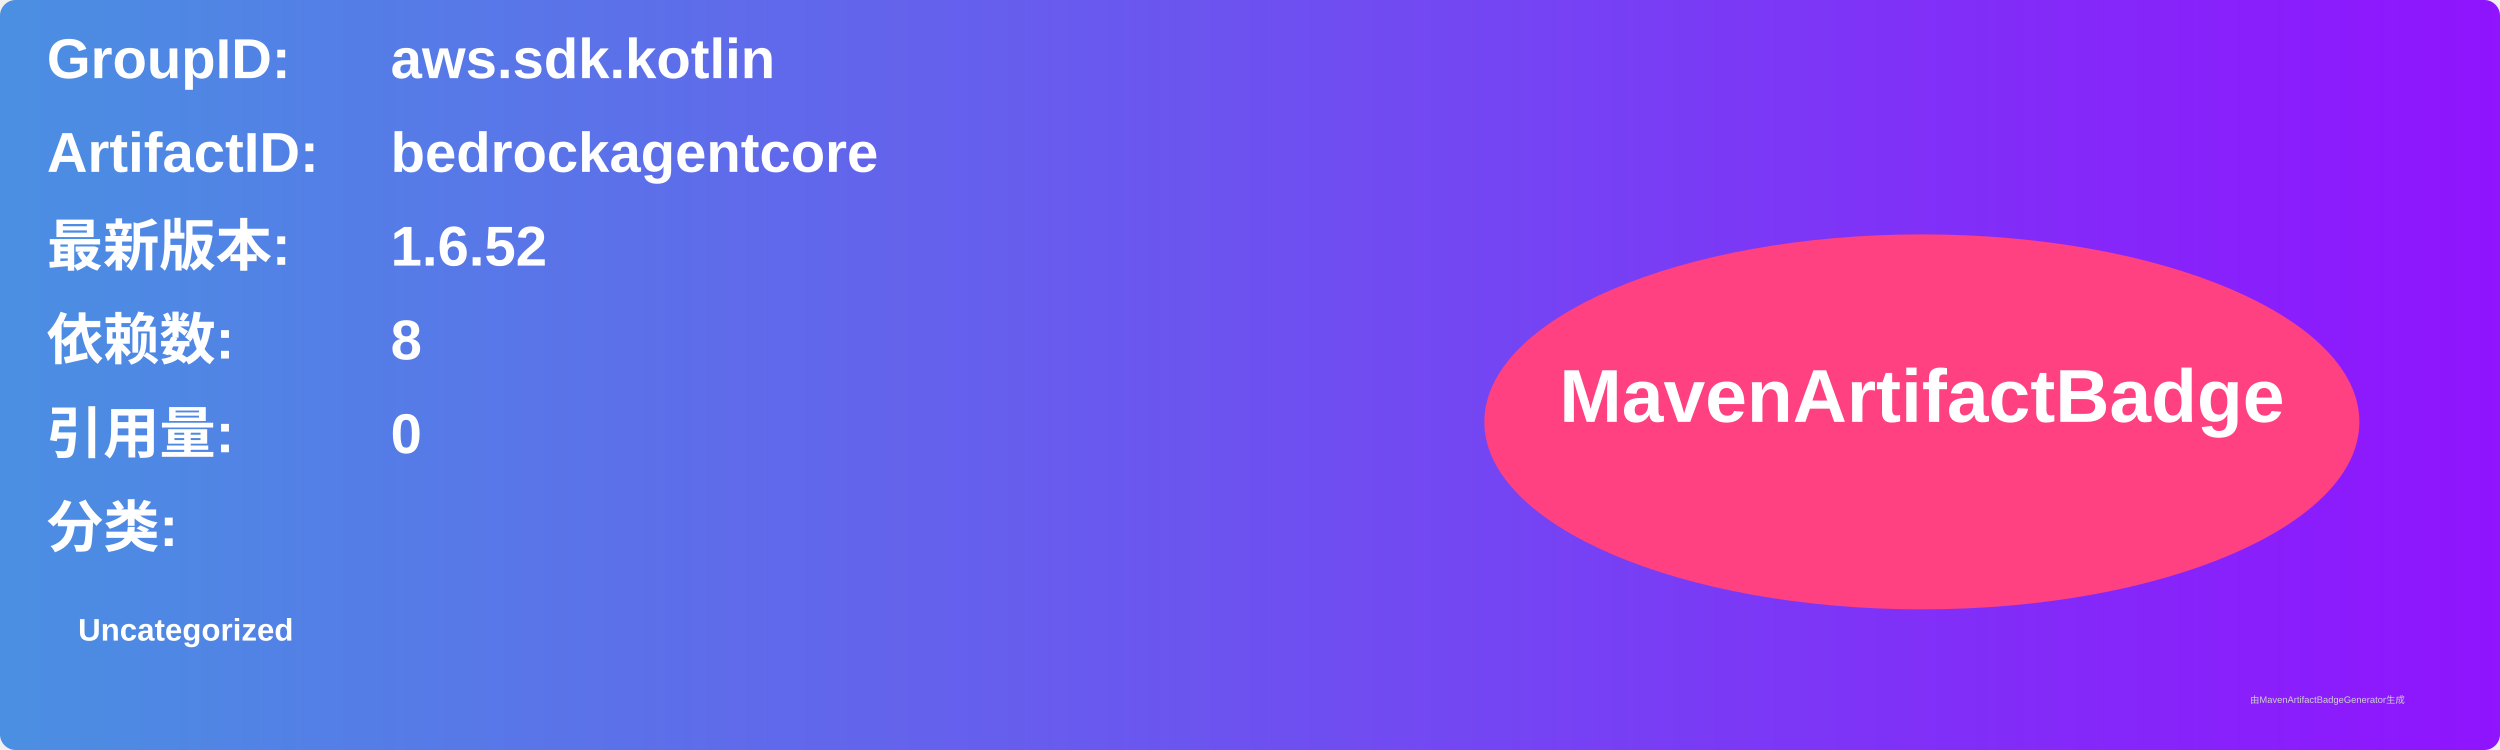
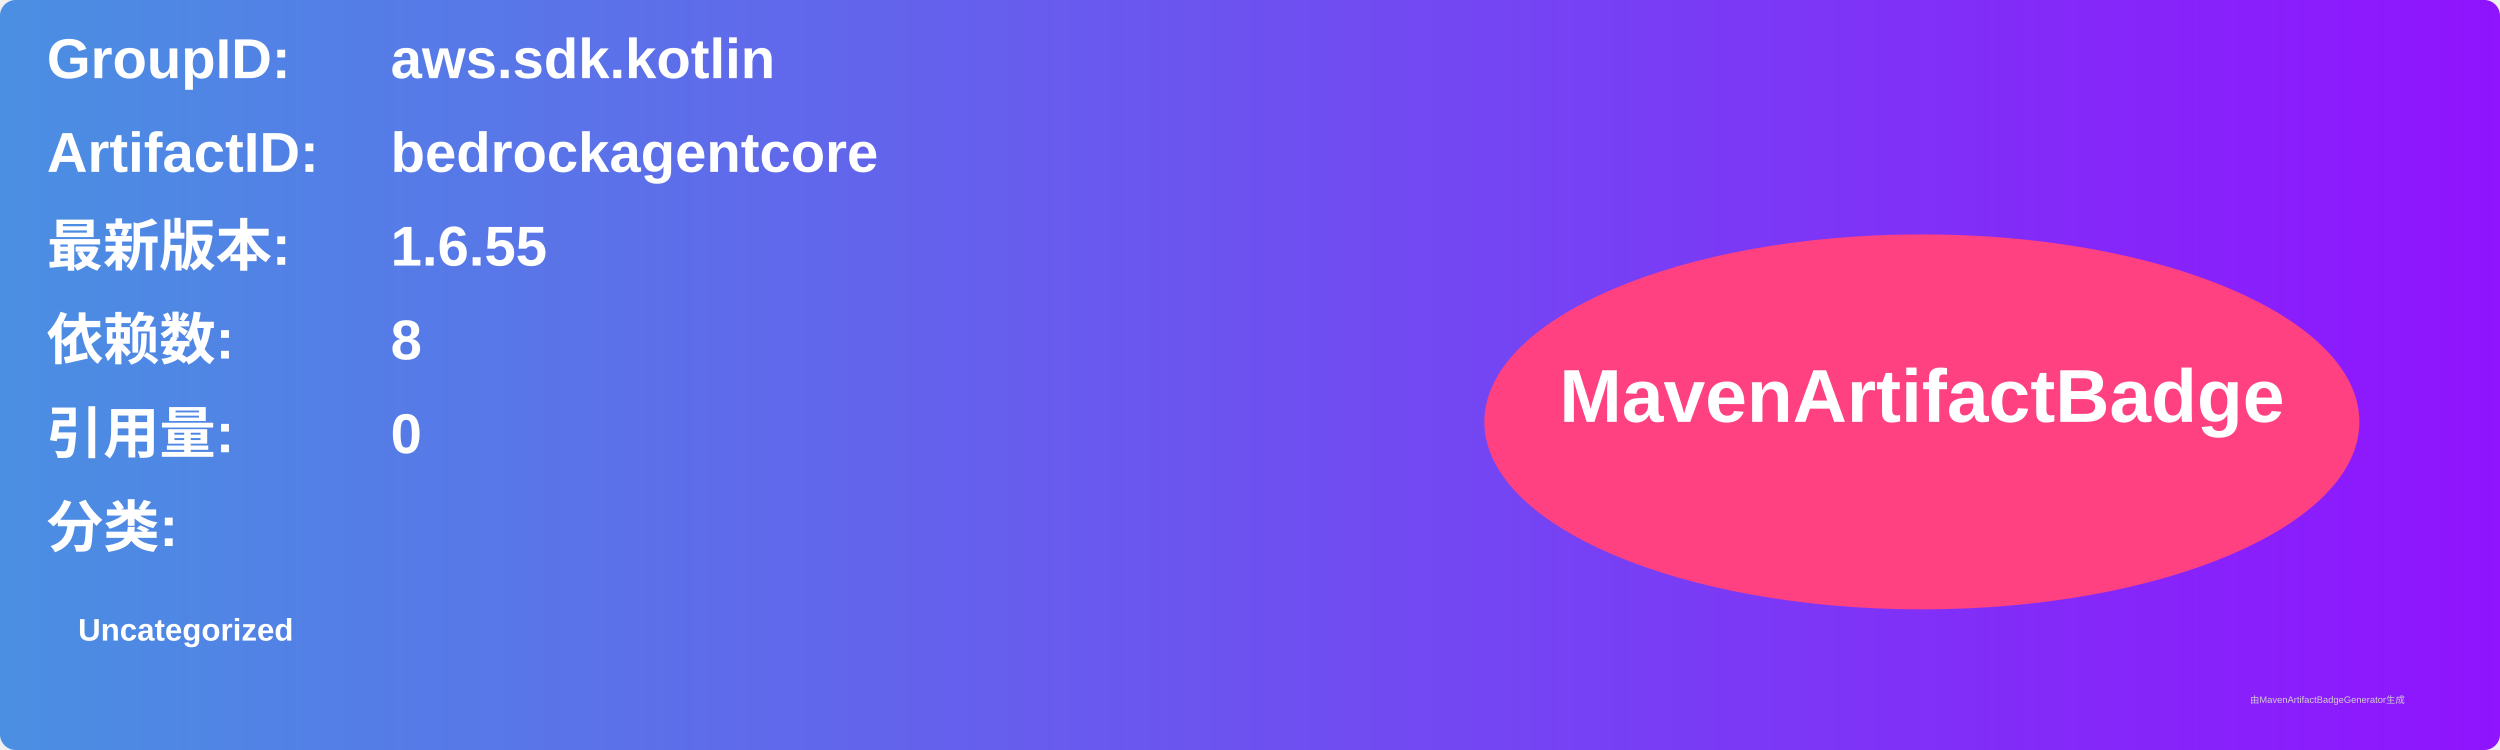
<svg xmlns="http://www.w3.org/2000/svg" width="800" height="240" viewBox="0 0 800 240">
  <linearGradient id="grad" x1="0%" y1="0%" x2="100%" y2="0%">
    <stop offset="0%" stop-color="#4a90e2" />
    <stop offset="100%" stop-color="#9013fe" />
  </linearGradient>
  <rect width="100%" height="100%" rx="5" ry="5" fill="url(#grad)" />
  <g transform="translate(15, 15)">
    <text x="0" y="10" font-family="Arial" font-size="18" fill="white" font-weight="bold" width="260">GroupID:</text>
    <text x="110" y="10" font-family="Arial" font-size="18" fill="white" font-weight="bold" width="460">aws.sdk.kotlin</text>
    <text x="0" y="40" font-family="Arial" font-size="18" fill="white" font-weight="bold" width="260">ArtifactID:</text>
    <text x="110" y="40" font-family="Arial" font-size="18" fill="white" font-weight="bold" width="460">bedrockagentcore</text>
    <text x="0" y="70" font-family="Arial" font-size="18" fill="white" font-weight="bold">最新版本:</text>
    <text x="110" y="70" font-family="Arial" font-size="18" fill="white" font-weight="bold">
-       <tspan font-weight="bold">1.6.52</tspan>
+       <tspan font-weight="bold">1.6.55</tspan>
    </text>
    <text x="0" y="100" font-family="Arial" font-size="18" fill="white" font-weight="bold">依赖数: </text>
    <text x="110" y="100" font-family="Arial" font-size="18" fill="white">
      <tspan font-weight="bold">8</tspan>
    </text>
    <text x="0" y="130" font-family="Arial" font-size="18" fill="white" font-weight="bold">引用量: </text>
    <text x="110" y="130" font-family="Arial" font-size="18" fill="white">
      <tspan font-weight="bold">0</tspan>
    </text>
    <text x="0" y="160" font-family="Arial" font-size="18" fill="white" font-weight="bold">分类:</text>
    <text x="10" y="190" font-family="Arial" font-size="10" fill="white">
      <tspan font-weight="bold">Uncategorized</tspan>
    </text>
    <ellipse cx="600" cy="120" rx="140" ry="60" fill="#ff4081" />
    <text x="600" y="120" text-anchor="middle" font-family="Arial" font-size="24" fill="white" font-weight="bold">MavenArtifactBadge</text>
  </g>
  <text x="720" y="225" font-family="Arial" font-size="3" fill="#d0d0d0">由MavenArtifactBadgeGenerator生成</text>
</svg>
